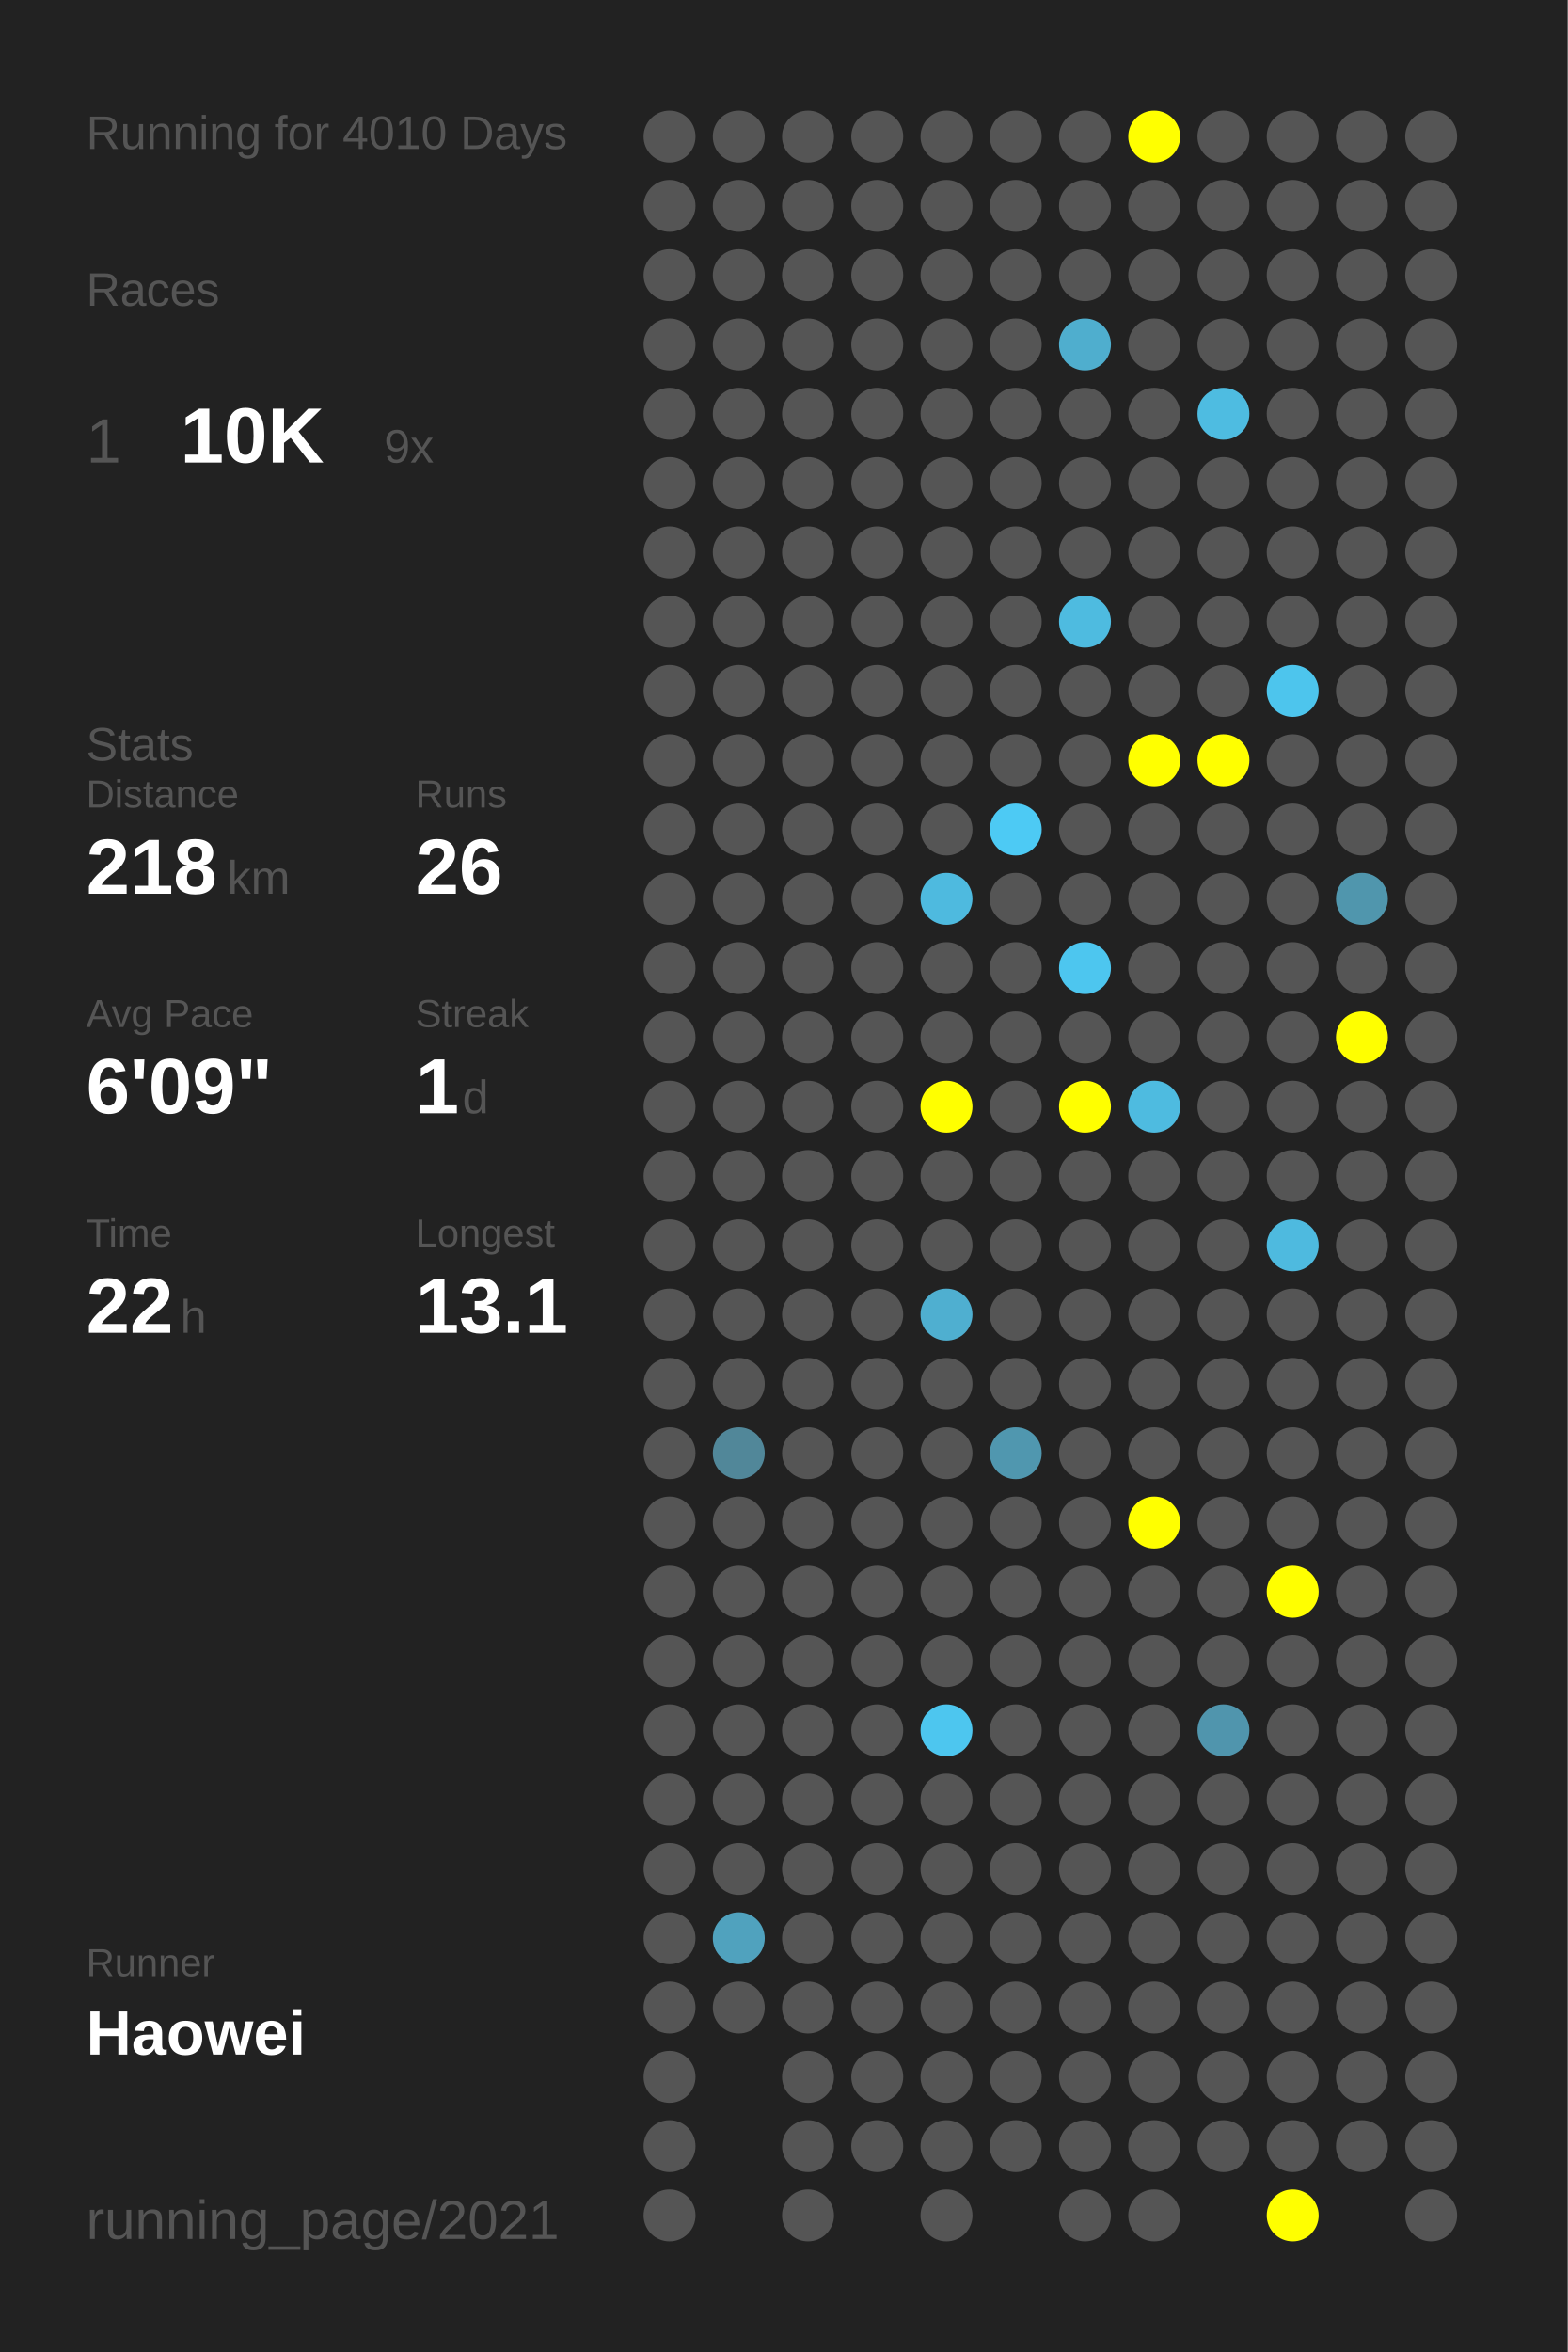
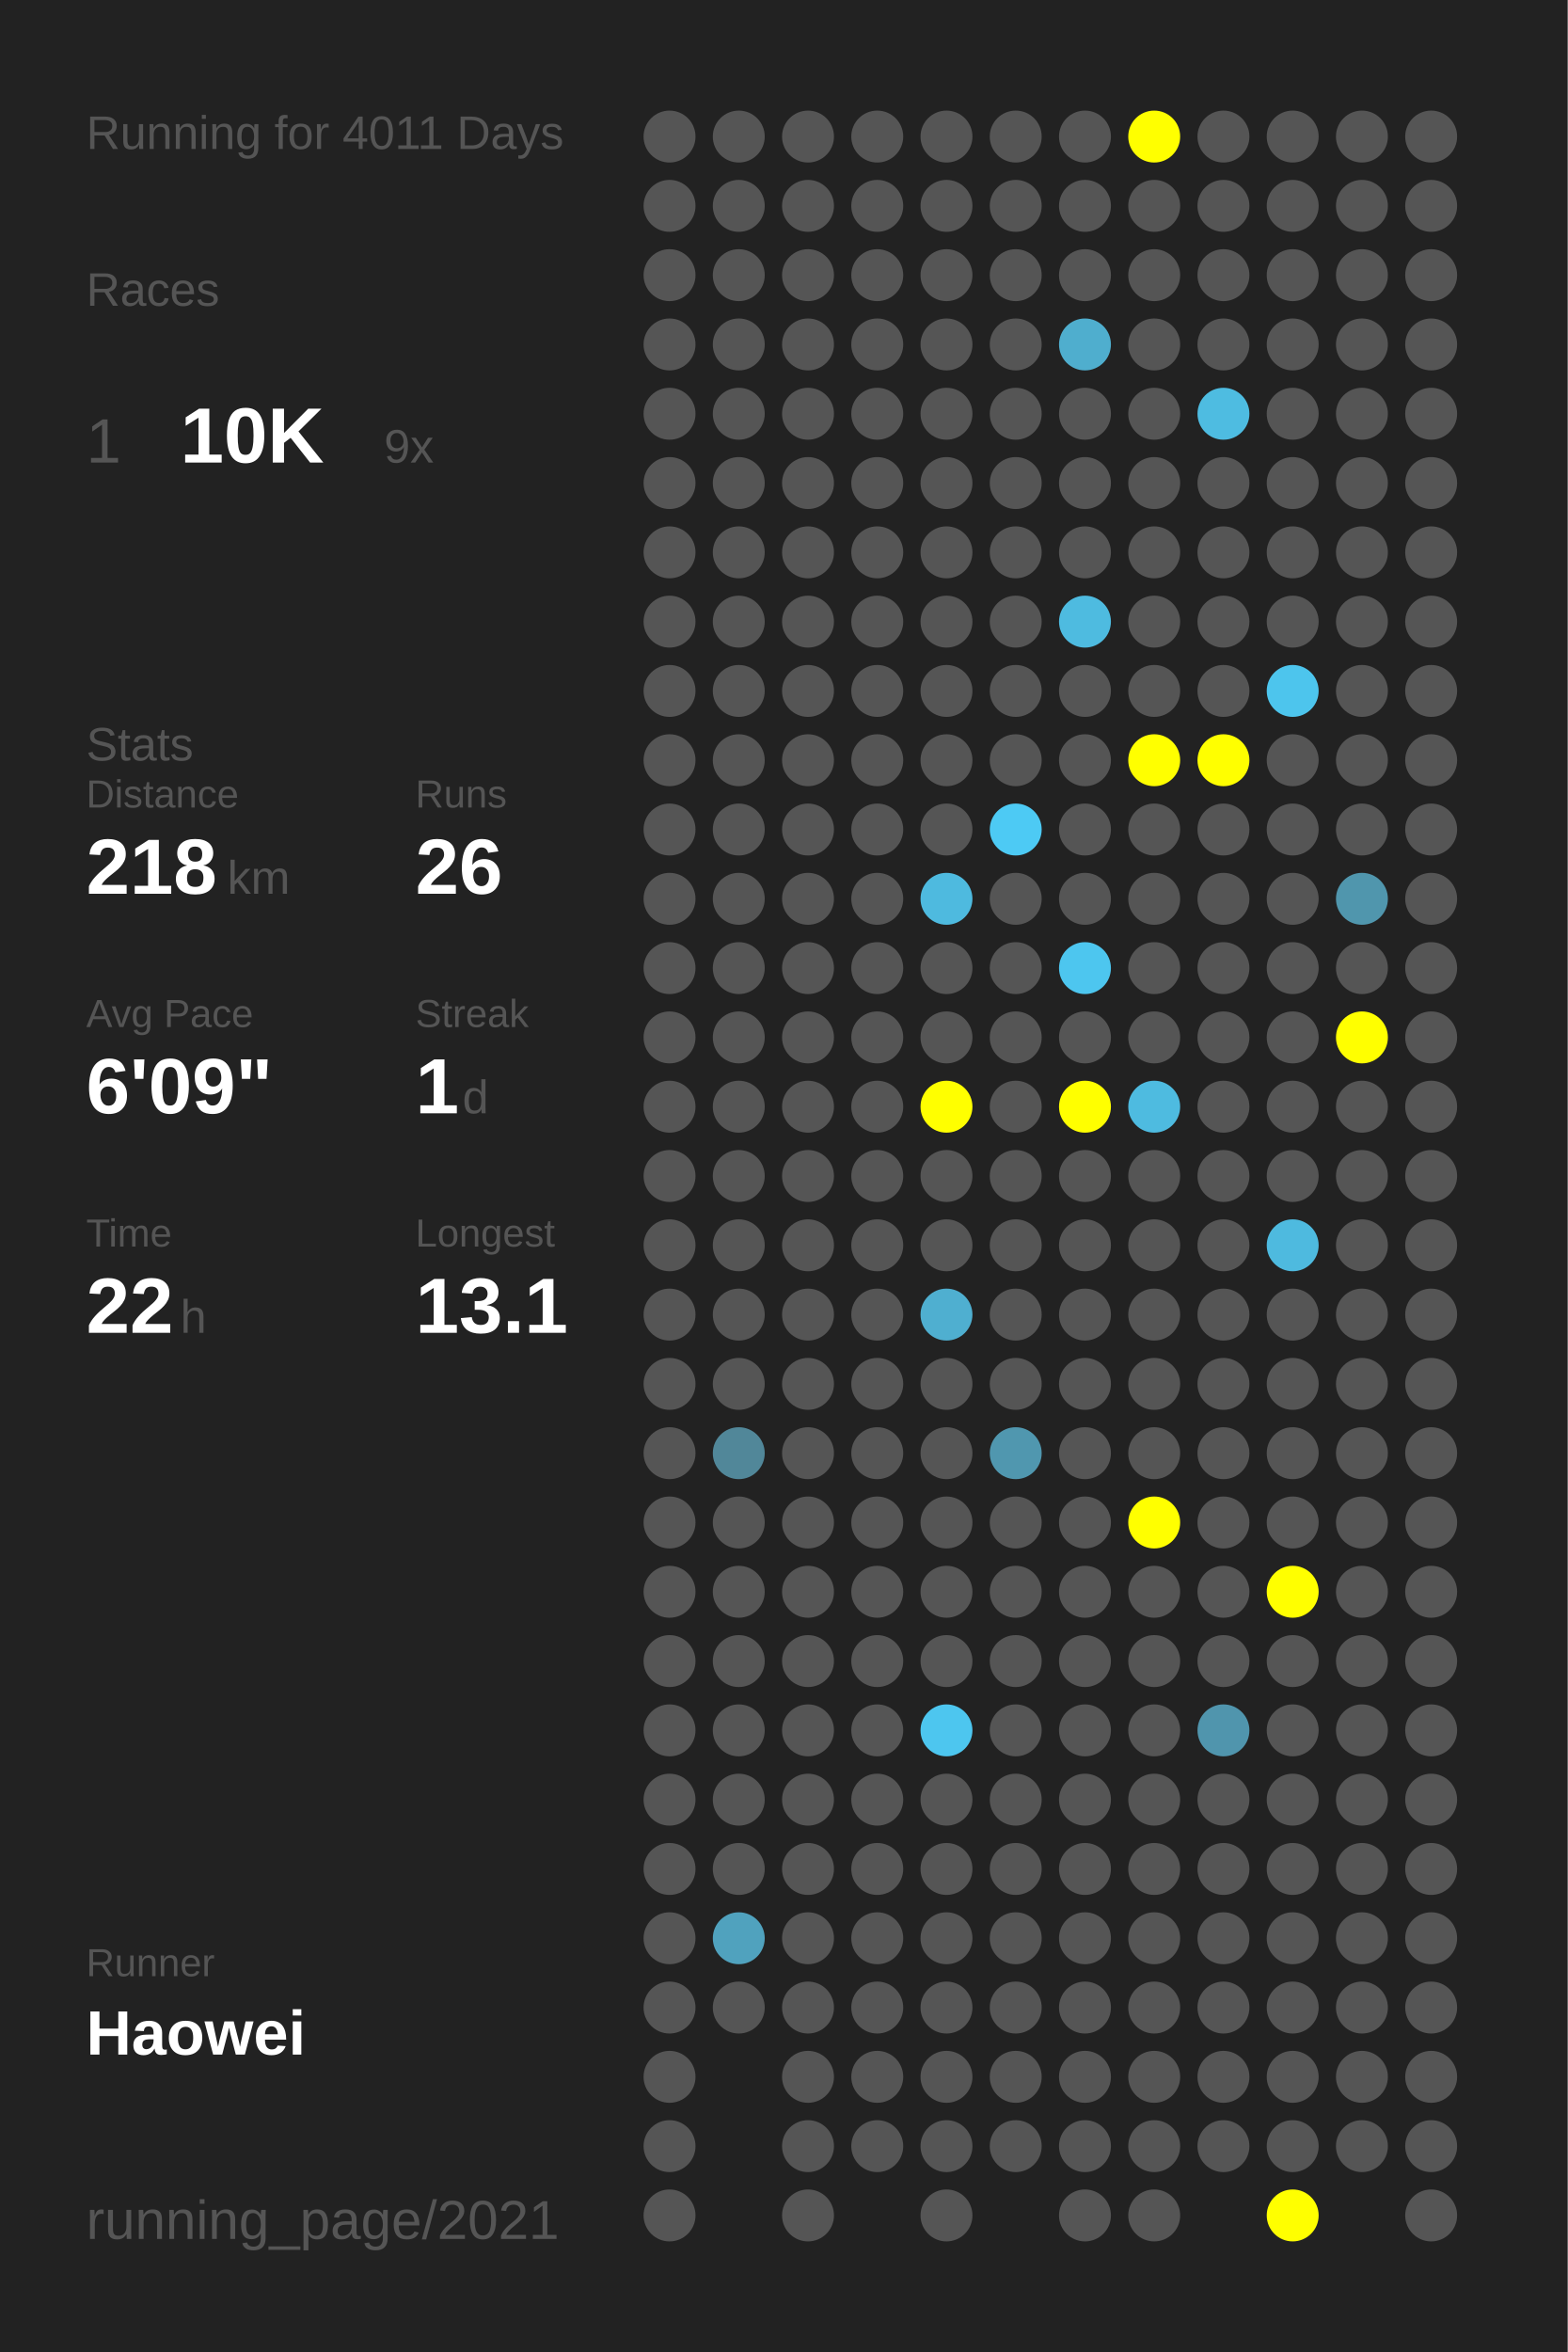
<svg xmlns="http://www.w3.org/2000/svg" baseProfile="full" height="300mm" version="1.1" viewBox="0,0,200,300" width="200mm">
  <defs />
  <rect fill="#222222" height="300" width="200" x="0" y="0" />
-   <text fill="#555555" style="font-size:6px; font-family:Arial;" x="11" y="19">Running for 4010 Days</text>
+   <text fill="#555555" style="font-size:6px; font-family:Arial;" x="11" y="19">Running for 4011 Days</text>
  <text fill="#555555" style="font-size:6px; font-family:Arial;" x="11" y="39">Races</text>
  <text fill="#555555" style="font-size:8px; font-family:Arial;" x="11" y="59">1</text>
  <text fill="#FFFFFF" style="font-size:10px; font-family:Arial; font-weight:bold;" x="23" y="59">10K</text>
  <text fill="#555555" style="font-size:6px; font-family:Arial;" x="49" y="59">9x</text>
  <text fill="#555555" style="font-size:6px; font-family:Arial;" x="11" y="97">Stats</text>
  <text fill="#555555" style="font-size:5px; font-family:Arial;" x="11" y="103">Distance</text>
  <text fill="#FFFFFF" style="font-size:10px; font-family:Arial; font-weight:bold;" x="11" y="114">218</text>
  <text fill="#555555" style="font-size:6px; font-family:Arial;" x="29" y="114">km</text>
  <text fill="#555555" style="font-size:5px; font-family:Arial;" x="53" y="103">Runs</text>
  <text fill="#FFFFFF" style="font-size:10px; font-family:Arial; font-weight:bold;" x="53" y="114">26</text>
  <text fill="#555555" style="font-size:5px; font-family:Arial;" x="11" y="131">Avg Pace</text>
  <text fill="#FFFFFF" style="font-size:10px; font-family:Arial; font-weight:bold;" x="11" y="142">6'09"</text>
  <text fill="#555555" style="font-size:5px; font-family:Arial;" x="53" y="131">Streak</text>
  <text fill="#FFFFFF" style="font-size:10px; font-family:Arial; font-weight:bold;" x="53" y="142">1</text>
  <text fill="#555555" style="font-size:6px; font-family:Arial;" x="59" y="142">d</text>
  <text fill="#555555" style="font-size:5px; font-family:Arial;" x="11" y="159">Time</text>
  <text fill="#FFFFFF" style="font-size:10px; font-family:Arial; font-weight:bold;" x="11" y="170">22</text>
  <text fill="#555555" style="font-size:6px; font-family:Arial;" x="23" y="170">h</text>
  <text fill="#555555" style="font-size:5px; font-family:Arial;" x="53" y="159">Longest</text>
  <text fill="#FFFFFF" style="font-size:10px; font-family:Arial; font-weight:bold;" x="53" y="170">13.1</text>
  <text fill="#555555" style="font-size:5px; font-family:Arial;" x="11" y="252.065">Runner</text>
  <text fill="#FFFFFF" style="font-size:8px; font-family:Arial; font-weight:bold;" x="11" y="262.065">Haowei</text>
  <text fill="#555555" style="font-size:7px; font-family:Arial;" x="11" y="285.581">running_page/2021</text>
  <circle cx="85.417" cy="17.419" fill="#555555" r="3.312" />
  <circle cx="85.417" cy="26.258" fill="#555555" r="3.312" />
  <circle cx="85.417" cy="35.097" fill="#555555" r="3.312" />
  <circle cx="85.417" cy="43.935" fill="#555555" r="3.312" />
  <circle cx="85.417" cy="52.774" fill="#555555" r="3.312" />
  <circle cx="85.417" cy="61.613" fill="#555555" r="3.312" />
  <circle cx="85.417" cy="70.452" fill="#555555" r="3.312" />
  <circle cx="85.417" cy="79.29" fill="#555555" r="3.312" />
  <circle cx="85.417" cy="88.129" fill="#555555" r="3.312" />
  <circle cx="85.417" cy="96.968" fill="#555555" r="3.312" />
  <circle cx="85.417" cy="105.806" fill="#555555" r="3.312" />
  <circle cx="85.417" cy="114.645" fill="#555555" r="3.312" />
  <circle cx="85.417" cy="123.484" fill="#555555" r="3.312" />
  <circle cx="85.417" cy="132.323" fill="#555555" r="3.312" />
  <circle cx="85.417" cy="141.161" fill="#555555" r="3.312" />
  <circle cx="85.417" cy="150" fill="#555555" r="3.312" />
  <circle cx="85.417" cy="158.839" fill="#555555" r="3.312" />
  <circle cx="85.417" cy="167.677" fill="#555555" r="3.312" />
  <circle cx="85.417" cy="176.516" fill="#555555" r="3.312" />
  <circle cx="85.417" cy="185.355" fill="#555555" r="3.312" />
  <circle cx="85.417" cy="194.194" fill="#555555" r="3.312" />
  <circle cx="85.417" cy="203.032" fill="#555555" r="3.312" />
  <circle cx="85.417" cy="211.871" fill="#555555" r="3.312" />
  <circle cx="85.417" cy="220.71" fill="#555555" r="3.312" />
  <circle cx="85.417" cy="229.548" fill="#555555" r="3.312" />
  <circle cx="85.417" cy="238.387" fill="#555555" r="3.312" />
  <circle cx="85.417" cy="247.226" fill="#555555" r="3.312" />
  <circle cx="85.417" cy="256.065" fill="#555555" r="3.312" />
  <circle cx="85.417" cy="264.903" fill="#555555" r="3.312" />
  <circle cx="85.417" cy="273.742" fill="#555555" r="3.312" />
  <circle cx="85.417" cy="282.581" fill="#555555" r="3.312" />
  <circle cx="94.25" cy="17.419" fill="#555555" r="3.312" />
  <circle cx="94.25" cy="26.258" fill="#555555" r="3.312" />
  <circle cx="94.25" cy="35.097" fill="#555555" r="3.312" />
  <circle cx="94.25" cy="43.935" fill="#555555" r="3.312" />
  <circle cx="94.25" cy="52.774" fill="#555555" r="3.312" />
  <circle cx="94.25" cy="61.613" fill="#555555" r="3.312" />
  <circle cx="94.25" cy="70.452" fill="#555555" r="3.312" />
  <circle cx="94.25" cy="79.29" fill="#555555" r="3.312" />
  <circle cx="94.25" cy="88.129" fill="#555555" r="3.312" />
  <circle cx="94.25" cy="96.968" fill="#555555" r="3.312" />
  <circle cx="94.25" cy="105.806" fill="#555555" r="3.312" />
  <circle cx="94.25" cy="114.645" fill="#555555" r="3.312" />
  <circle cx="94.25" cy="123.484" fill="#555555" r="3.312" />
  <circle cx="94.25" cy="132.323" fill="#555555" r="3.312" />
  <circle cx="94.25" cy="141.161" fill="#555555" r="3.312" />
  <circle cx="94.25" cy="150" fill="#555555" r="3.312" />
  <circle cx="94.25" cy="158.839" fill="#555555" r="3.312" />
  <circle cx="94.25" cy="167.677" fill="#555555" r="3.312" />
  <circle cx="94.25" cy="176.516" fill="#555555" r="3.312" />
  <circle cx="94.25" cy="185.355" fill="#518799" r="3.312" />
  <circle cx="94.25" cy="194.194" fill="#555555" r="3.312" />
  <circle cx="94.25" cy="203.032" fill="#555555" r="3.312" />
  <circle cx="94.25" cy="211.871" fill="#555555" r="3.312" />
  <circle cx="94.25" cy="220.71" fill="#555555" r="3.312" />
  <circle cx="94.25" cy="229.548" fill="#555555" r="3.312" />
  <circle cx="94.25" cy="238.387" fill="#555555" r="3.312" />
  <circle cx="94.25" cy="247.226" fill="#50a2be" r="3.312" />
  <circle cx="94.25" cy="256.065" fill="#555555" r="3.312" />
  <circle cx="103.083" cy="17.419" fill="#555555" r="3.312" />
  <circle cx="103.083" cy="26.258" fill="#555555" r="3.312" />
  <circle cx="103.083" cy="35.097" fill="#555555" r="3.312" />
  <circle cx="103.083" cy="43.935" fill="#555555" r="3.312" />
  <circle cx="103.083" cy="52.774" fill="#555555" r="3.312" />
  <circle cx="103.083" cy="61.613" fill="#555555" r="3.312" />
  <circle cx="103.083" cy="70.452" fill="#555555" r="3.312" />
  <circle cx="103.083" cy="79.29" fill="#555555" r="3.312" />
  <circle cx="103.083" cy="88.129" fill="#555555" r="3.312" />
  <circle cx="103.083" cy="96.968" fill="#555555" r="3.312" />
  <circle cx="103.083" cy="105.806" fill="#555555" r="3.312" />
  <circle cx="103.083" cy="114.645" fill="#555555" r="3.312" />
  <circle cx="103.083" cy="123.484" fill="#555555" r="3.312" />
  <circle cx="103.083" cy="132.323" fill="#555555" r="3.312" />
  <circle cx="103.083" cy="141.161" fill="#555555" r="3.312" />
  <circle cx="103.083" cy="150" fill="#555555" r="3.312" />
  <circle cx="103.083" cy="158.839" fill="#555555" r="3.312" />
  <circle cx="103.083" cy="167.677" fill="#555555" r="3.312" />
  <circle cx="103.083" cy="176.516" fill="#555555" r="3.312" />
  <circle cx="103.083" cy="185.355" fill="#555555" r="3.312" />
  <circle cx="103.083" cy="194.194" fill="#555555" r="3.312" />
  <circle cx="103.083" cy="203.032" fill="#555555" r="3.312" />
  <circle cx="103.083" cy="211.871" fill="#555555" r="3.312" />
  <circle cx="103.083" cy="220.71" fill="#555555" r="3.312" />
  <circle cx="103.083" cy="229.548" fill="#555555" r="3.312" />
  <circle cx="103.083" cy="238.387" fill="#555555" r="3.312" />
  <circle cx="103.083" cy="247.226" fill="#555555" r="3.312" />
  <circle cx="103.083" cy="256.065" fill="#555555" r="3.312" />
  <circle cx="103.083" cy="264.903" fill="#555555" r="3.312" />
  <circle cx="103.083" cy="273.742" fill="#555555" r="3.312" />
  <circle cx="103.083" cy="282.581" fill="#555555" r="3.312" />
  <circle cx="111.917" cy="17.419" fill="#555555" r="3.312" />
  <circle cx="111.917" cy="26.258" fill="#555555" r="3.312" />
  <circle cx="111.917" cy="35.097" fill="#555555" r="3.312" />
  <circle cx="111.917" cy="43.935" fill="#555555" r="3.312" />
  <circle cx="111.917" cy="52.774" fill="#555555" r="3.312" />
  <circle cx="111.917" cy="61.613" fill="#555555" r="3.312" />
  <circle cx="111.917" cy="70.452" fill="#555555" r="3.312" />
  <circle cx="111.917" cy="79.29" fill="#555555" r="3.312" />
  <circle cx="111.917" cy="88.129" fill="#555555" r="3.312" />
  <circle cx="111.917" cy="96.968" fill="#555555" r="3.312" />
  <circle cx="111.917" cy="105.806" fill="#555555" r="3.312" />
  <circle cx="111.917" cy="114.645" fill="#555555" r="3.312" />
  <circle cx="111.917" cy="123.484" fill="#555555" r="3.312" />
  <circle cx="111.917" cy="132.323" fill="#555555" r="3.312" />
  <circle cx="111.917" cy="141.161" fill="#555555" r="3.312" />
  <circle cx="111.917" cy="150" fill="#555555" r="3.312" />
  <circle cx="111.917" cy="158.839" fill="#555555" r="3.312" />
  <circle cx="111.917" cy="167.677" fill="#555555" r="3.312" />
  <circle cx="111.917" cy="176.516" fill="#555555" r="3.312" />
  <circle cx="111.917" cy="185.355" fill="#555555" r="3.312" />
  <circle cx="111.917" cy="194.194" fill="#555555" r="3.312" />
  <circle cx="111.917" cy="203.032" fill="#555555" r="3.312" />
  <circle cx="111.917" cy="211.871" fill="#555555" r="3.312" />
  <circle cx="111.917" cy="220.71" fill="#555555" r="3.312" />
  <circle cx="111.917" cy="229.548" fill="#555555" r="3.312" />
  <circle cx="111.917" cy="238.387" fill="#555555" r="3.312" />
  <circle cx="111.917" cy="247.226" fill="#555555" r="3.312" />
  <circle cx="111.917" cy="256.065" fill="#555555" r="3.312" />
  <circle cx="111.917" cy="264.903" fill="#555555" r="3.312" />
  <circle cx="111.917" cy="273.742" fill="#555555" r="3.312" />
  <circle cx="120.75" cy="17.419" fill="#555555" r="3.312" />
  <circle cx="120.75" cy="26.258" fill="#555555" r="3.312" />
  <circle cx="120.75" cy="35.097" fill="#555555" r="3.312" />
  <circle cx="120.75" cy="43.935" fill="#555555" r="3.312" />
  <circle cx="120.75" cy="52.774" fill="#555555" r="3.312" />
  <circle cx="120.75" cy="61.613" fill="#555555" r="3.312" />
  <circle cx="120.75" cy="70.452" fill="#555555" r="3.312" />
  <circle cx="120.75" cy="79.29" fill="#555555" r="3.312" />
  <circle cx="120.75" cy="88.129" fill="#555555" r="3.312" />
  <circle cx="120.75" cy="96.968" fill="#555555" r="3.312" />
  <circle cx="120.75" cy="105.806" fill="#555555" r="3.312" />
  <circle cx="120.75" cy="114.645" fill="#4ebadf" r="3.312" />
  <circle cx="120.75" cy="123.484" fill="#555555" r="3.312" />
  <circle cx="120.75" cy="132.323" fill="#555555" r="3.312" />
  <circle cx="120.75" cy="141.161" fill="#FFFF00" r="3.312" />
  <circle cx="120.75" cy="150" fill="#555555" r="3.312" />
  <circle cx="120.75" cy="158.839" fill="#555555" r="3.312" />
  <circle cx="120.75" cy="167.677" fill="#4fafd0" r="3.312" />
  <circle cx="120.75" cy="176.516" fill="#555555" r="3.312" />
  <circle cx="120.75" cy="185.355" fill="#555555" r="3.312" />
  <circle cx="120.75" cy="194.194" fill="#555555" r="3.312" />
  <circle cx="120.75" cy="203.032" fill="#555555" r="3.312" />
  <circle cx="120.75" cy="211.871" fill="#555555" r="3.312" />
  <circle cx="120.75" cy="220.71" fill="#4dc6ef" r="3.312" />
  <circle cx="120.75" cy="229.548" fill="#555555" r="3.312" />
  <circle cx="120.75" cy="238.387" fill="#555555" r="3.312" />
  <circle cx="120.75" cy="247.226" fill="#555555" r="3.312" />
  <circle cx="120.75" cy="256.065" fill="#555555" r="3.312" />
  <circle cx="120.75" cy="264.903" fill="#555555" r="3.312" />
  <circle cx="120.75" cy="273.742" fill="#555555" r="3.312" />
  <circle cx="120.75" cy="282.581" fill="#555555" r="3.312" />
  <circle cx="129.583" cy="17.419" fill="#555555" r="3.312" />
  <circle cx="129.583" cy="26.258" fill="#555555" r="3.312" />
  <circle cx="129.583" cy="35.097" fill="#555555" r="3.312" />
  <circle cx="129.583" cy="43.935" fill="#555555" r="3.312" />
  <circle cx="129.583" cy="52.774" fill="#555555" r="3.312" />
  <circle cx="129.583" cy="61.613" fill="#555555" r="3.312" />
  <circle cx="129.583" cy="70.452" fill="#555555" r="3.312" />
  <circle cx="129.583" cy="79.29" fill="#555555" r="3.312" />
  <circle cx="129.583" cy="88.129" fill="#555555" r="3.312" />
  <circle cx="129.583" cy="96.968" fill="#555555" r="3.312" />
  <circle cx="129.583" cy="105.806" fill="#4dcaf4" r="3.312" />
  <circle cx="129.583" cy="114.645" fill="#555555" r="3.312" />
  <circle cx="129.583" cy="123.484" fill="#555555" r="3.312" />
  <circle cx="129.583" cy="132.323" fill="#555555" r="3.312" />
  <circle cx="129.583" cy="141.161" fill="#555555" r="3.312" />
  <circle cx="129.583" cy="150" fill="#555555" r="3.312" />
  <circle cx="129.583" cy="158.839" fill="#555555" r="3.312" />
  <circle cx="129.583" cy="167.677" fill="#555555" r="3.312" />
  <circle cx="129.583" cy="176.516" fill="#555555" r="3.312" />
  <circle cx="129.583" cy="185.355" fill="#5097af" r="3.312" />
  <circle cx="129.583" cy="194.194" fill="#555555" r="3.312" />
  <circle cx="129.583" cy="203.032" fill="#555555" r="3.312" />
  <circle cx="129.583" cy="211.871" fill="#555555" r="3.312" />
  <circle cx="129.583" cy="220.71" fill="#555555" r="3.312" />
  <circle cx="129.583" cy="229.548" fill="#555555" r="3.312" />
  <circle cx="129.583" cy="238.387" fill="#555555" r="3.312" />
  <circle cx="129.583" cy="247.226" fill="#555555" r="3.312" />
  <circle cx="129.583" cy="256.065" fill="#555555" r="3.312" />
  <circle cx="129.583" cy="264.903" fill="#555555" r="3.312" />
  <circle cx="129.583" cy="273.742" fill="#555555" r="3.312" />
  <circle cx="138.417" cy="17.419" fill="#555555" r="3.312" />
  <circle cx="138.417" cy="26.258" fill="#555555" r="3.312" />
  <circle cx="138.417" cy="35.097" fill="#555555" r="3.312" />
  <circle cx="138.417" cy="43.935" fill="#4faece" r="3.312" />
  <circle cx="138.417" cy="52.774" fill="#555555" r="3.312" />
  <circle cx="138.417" cy="61.613" fill="#555555" r="3.312" />
  <circle cx="138.417" cy="70.452" fill="#555555" r="3.312" />
  <circle cx="138.417" cy="79.29" fill="#4ebbe0" r="3.312" />
  <circle cx="138.417" cy="88.129" fill="#555555" r="3.312" />
  <circle cx="138.417" cy="96.968" fill="#555555" r="3.312" />
  <circle cx="138.417" cy="105.806" fill="#555555" r="3.312" />
  <circle cx="138.417" cy="114.645" fill="#555555" r="3.312" />
  <circle cx="138.417" cy="123.484" fill="#4dc6ef" r="3.312" />
  <circle cx="138.417" cy="132.323" fill="#555555" r="3.312" />
  <circle cx="138.417" cy="141.161" fill="#FFFF00" r="3.312" />
  <circle cx="138.417" cy="150" fill="#555555" r="3.312" />
  <circle cx="138.417" cy="158.839" fill="#555555" r="3.312" />
  <circle cx="138.417" cy="167.677" fill="#555555" r="3.312" />
  <circle cx="138.417" cy="176.516" fill="#555555" r="3.312" />
  <circle cx="138.417" cy="185.355" fill="#555555" r="3.312" />
  <circle cx="138.417" cy="194.194" fill="#555555" r="3.312" />
  <circle cx="138.417" cy="203.032" fill="#555555" r="3.312" />
  <circle cx="138.417" cy="211.871" fill="#555555" r="3.312" />
  <circle cx="138.417" cy="220.71" fill="#555555" r="3.312" />
  <circle cx="138.417" cy="229.548" fill="#555555" r="3.312" />
  <circle cx="138.417" cy="238.387" fill="#555555" r="3.312" />
  <circle cx="138.417" cy="247.226" fill="#555555" r="3.312" />
  <circle cx="138.417" cy="256.065" fill="#555555" r="3.312" />
  <circle cx="138.417" cy="264.903" fill="#555555" r="3.312" />
  <circle cx="138.417" cy="273.742" fill="#555555" r="3.312" />
  <circle cx="138.417" cy="282.581" fill="#555555" r="3.312" />
  <circle cx="147.25" cy="17.419" fill="#FFFF00" r="3.312" />
  <circle cx="147.25" cy="26.258" fill="#555555" r="3.312" />
  <circle cx="147.25" cy="35.097" fill="#555555" r="3.312" />
  <circle cx="147.25" cy="43.935" fill="#555555" r="3.312" />
  <circle cx="147.25" cy="52.774" fill="#555555" r="3.312" />
  <circle cx="147.25" cy="61.613" fill="#555555" r="3.312" />
  <circle cx="147.25" cy="70.452" fill="#555555" r="3.312" />
  <circle cx="147.25" cy="79.29" fill="#555555" r="3.312" />
  <circle cx="147.25" cy="88.129" fill="#555555" r="3.312" />
  <circle cx="147.25" cy="96.968" fill="#FFFF00" r="3.312" />
  <circle cx="147.25" cy="105.806" fill="#555555" r="3.312" />
  <circle cx="147.25" cy="114.645" fill="#555555" r="3.312" />
  <circle cx="147.25" cy="123.484" fill="#555555" r="3.312" />
  <circle cx="147.25" cy="132.323" fill="#555555" r="3.312" />
  <circle cx="147.25" cy="141.161" fill="#4ebbe0" r="3.312" />
  <circle cx="147.25" cy="150" fill="#555555" r="3.312" />
  <circle cx="147.25" cy="158.839" fill="#555555" r="3.312" />
  <circle cx="147.25" cy="167.677" fill="#555555" r="3.312" />
  <circle cx="147.25" cy="176.516" fill="#555555" r="3.312" />
  <circle cx="147.25" cy="185.355" fill="#555555" r="3.312" />
  <circle cx="147.25" cy="194.194" fill="#FFFF00" r="3.312" />
  <circle cx="147.25" cy="203.032" fill="#555555" r="3.312" />
  <circle cx="147.25" cy="211.871" fill="#555555" r="3.312" />
  <circle cx="147.25" cy="220.71" fill="#555555" r="3.312" />
  <circle cx="147.25" cy="229.548" fill="#555555" r="3.312" />
  <circle cx="147.25" cy="238.387" fill="#555555" r="3.312" />
  <circle cx="147.25" cy="247.226" fill="#555555" r="3.312" />
  <circle cx="147.25" cy="256.065" fill="#555555" r="3.312" />
  <circle cx="147.25" cy="264.903" fill="#555555" r="3.312" />
  <circle cx="147.25" cy="273.742" fill="#555555" r="3.312" />
  <circle cx="147.25" cy="282.581" fill="#555555" r="3.312" />
  <circle cx="156.083" cy="17.419" fill="#555555" r="3.312" />
  <circle cx="156.083" cy="26.258" fill="#555555" r="3.312" />
  <circle cx="156.083" cy="35.097" fill="#555555" r="3.312" />
  <circle cx="156.083" cy="43.935" fill="#555555" r="3.312" />
  <circle cx="156.083" cy="52.774" fill="#4ebce1" r="3.312" />
  <circle cx="156.083" cy="61.613" fill="#555555" r="3.312" />
  <circle cx="156.083" cy="70.452" fill="#555555" r="3.312" />
  <circle cx="156.083" cy="79.29" fill="#555555" r="3.312" />
  <circle cx="156.083" cy="88.129" fill="#555555" r="3.312" />
  <circle cx="156.083" cy="96.968" fill="#FFFF00" r="3.312" />
  <circle cx="156.083" cy="105.806" fill="#555555" r="3.312" />
  <circle cx="156.083" cy="114.645" fill="#555555" r="3.312" />
  <circle cx="156.083" cy="123.484" fill="#555555" r="3.312" />
  <circle cx="156.083" cy="132.323" fill="#555555" r="3.312" />
  <circle cx="156.083" cy="141.161" fill="#555555" r="3.312" />
  <circle cx="156.083" cy="150" fill="#555555" r="3.312" />
  <circle cx="156.083" cy="158.839" fill="#555555" r="3.312" />
  <circle cx="156.083" cy="167.677" fill="#555555" r="3.312" />
  <circle cx="156.083" cy="176.516" fill="#555555" r="3.312" />
  <circle cx="156.083" cy="185.355" fill="#555555" r="3.312" />
  <circle cx="156.083" cy="194.194" fill="#555555" r="3.312" />
  <circle cx="156.083" cy="203.032" fill="#555555" r="3.312" />
  <circle cx="156.083" cy="211.871" fill="#555555" r="3.312" />
  <circle cx="156.083" cy="220.71" fill="#5095ad" r="3.312" />
  <circle cx="156.083" cy="229.548" fill="#555555" r="3.312" />
  <circle cx="156.083" cy="238.387" fill="#555555" r="3.312" />
  <circle cx="156.083" cy="247.226" fill="#555555" r="3.312" />
  <circle cx="156.083" cy="256.065" fill="#555555" r="3.312" />
  <circle cx="156.083" cy="264.903" fill="#555555" r="3.312" />
  <circle cx="156.083" cy="273.742" fill="#555555" r="3.312" />
  <circle cx="164.917" cy="17.419" fill="#555555" r="3.312" />
  <circle cx="164.917" cy="26.258" fill="#555555" r="3.312" />
  <circle cx="164.917" cy="35.097" fill="#555555" r="3.312" />
  <circle cx="164.917" cy="43.935" fill="#555555" r="3.312" />
  <circle cx="164.917" cy="52.774" fill="#555555" r="3.312" />
  <circle cx="164.917" cy="61.613" fill="#555555" r="3.312" />
  <circle cx="164.917" cy="70.452" fill="#555555" r="3.312" />
  <circle cx="164.917" cy="79.29" fill="#555555" r="3.312" />
  <circle cx="164.917" cy="88.129" fill="#4dc5ed" r="3.312" />
  <circle cx="164.917" cy="96.968" fill="#555555" r="3.312" />
  <circle cx="164.917" cy="105.806" fill="#555555" r="3.312" />
  <circle cx="164.917" cy="114.645" fill="#555555" r="3.312" />
  <circle cx="164.917" cy="123.484" fill="#555555" r="3.312" />
  <circle cx="164.917" cy="132.323" fill="#555555" r="3.312" />
  <circle cx="164.917" cy="141.161" fill="#555555" r="3.312" />
  <circle cx="164.917" cy="150" fill="#555555" r="3.312" />
  <circle cx="164.917" cy="158.839" fill="#4ebadf" r="3.312" />
  <circle cx="164.917" cy="167.677" fill="#555555" r="3.312" />
  <circle cx="164.917" cy="176.516" fill="#555555" r="3.312" />
  <circle cx="164.917" cy="185.355" fill="#555555" r="3.312" />
  <circle cx="164.917" cy="194.194" fill="#555555" r="3.312" />
  <circle cx="164.917" cy="203.032" fill="#FFFF00" r="3.312" />
  <circle cx="164.917" cy="211.871" fill="#555555" r="3.312" />
  <circle cx="164.917" cy="220.71" fill="#555555" r="3.312" />
  <circle cx="164.917" cy="229.548" fill="#555555" r="3.312" />
  <circle cx="164.917" cy="238.387" fill="#555555" r="3.312" />
  <circle cx="164.917" cy="247.226" fill="#555555" r="3.312" />
  <circle cx="164.917" cy="256.065" fill="#555555" r="3.312" />
  <circle cx="164.917" cy="264.903" fill="#555555" r="3.312" />
  <circle cx="164.917" cy="273.742" fill="#555555" r="3.312" />
  <circle cx="164.917" cy="282.581" fill="#FFFF00" r="3.312" />
  <circle cx="173.75" cy="17.419" fill="#555555" r="3.312" />
  <circle cx="173.75" cy="26.258" fill="#555555" r="3.312" />
  <circle cx="173.75" cy="35.097" fill="#555555" r="3.312" />
  <circle cx="173.75" cy="43.935" fill="#555555" r="3.312" />
  <circle cx="173.75" cy="52.774" fill="#555555" r="3.312" />
  <circle cx="173.75" cy="61.613" fill="#555555" r="3.312" />
  <circle cx="173.75" cy="70.452" fill="#555555" r="3.312" />
  <circle cx="173.75" cy="79.29" fill="#555555" r="3.312" />
  <circle cx="173.75" cy="88.129" fill="#555555" r="3.312" />
  <circle cx="173.75" cy="96.968" fill="#555555" r="3.312" />
  <circle cx="173.75" cy="105.806" fill="#555555" r="3.312" />
  <circle cx="173.75" cy="114.645" fill="#5096ad" r="3.312" />
  <circle cx="173.75" cy="123.484" fill="#555555" r="3.312" />
  <circle cx="173.75" cy="132.323" fill="#FFFF00" r="3.312" />
  <circle cx="173.75" cy="141.161" fill="#555555" r="3.312" />
  <circle cx="173.75" cy="150" fill="#555555" r="3.312" />
  <circle cx="173.75" cy="158.839" fill="#555555" r="3.312" />
  <circle cx="173.75" cy="167.677" fill="#555555" r="3.312" />
  <circle cx="173.75" cy="176.516" fill="#555555" r="3.312" />
  <circle cx="173.75" cy="185.355" fill="#555555" r="3.312" />
  <circle cx="173.75" cy="194.194" fill="#555555" r="3.312" />
  <circle cx="173.75" cy="203.032" fill="#555555" r="3.312" />
  <circle cx="173.75" cy="211.871" fill="#555555" r="3.312" />
  <circle cx="173.75" cy="220.71" fill="#555555" r="3.312" />
  <circle cx="173.75" cy="229.548" fill="#555555" r="3.312" />
  <circle cx="173.75" cy="238.387" fill="#555555" r="3.312" />
  <circle cx="173.75" cy="247.226" fill="#555555" r="3.312" />
  <circle cx="173.75" cy="256.065" fill="#555555" r="3.312" />
  <circle cx="173.75" cy="264.903" fill="#555555" r="3.312" />
  <circle cx="173.75" cy="273.742" fill="#555555" r="3.312" />
  <circle cx="182.583" cy="17.419" fill="#555555" r="3.312" />
  <circle cx="182.583" cy="26.258" fill="#555555" r="3.312" />
  <circle cx="182.583" cy="35.097" fill="#555555" r="3.312" />
  <circle cx="182.583" cy="43.935" fill="#555555" r="3.312" />
  <circle cx="182.583" cy="52.774" fill="#555555" r="3.312" />
  <circle cx="182.583" cy="61.613" fill="#555555" r="3.312" />
  <circle cx="182.583" cy="70.452" fill="#555555" r="3.312" />
  <circle cx="182.583" cy="79.29" fill="#555555" r="3.312" />
  <circle cx="182.583" cy="88.129" fill="#555555" r="3.312" />
  <circle cx="182.583" cy="96.968" fill="#555555" r="3.312" />
  <circle cx="182.583" cy="105.806" fill="#555555" r="3.312" />
  <circle cx="182.583" cy="114.645" fill="#555555" r="3.312" />
  <circle cx="182.583" cy="123.484" fill="#555555" r="3.312" />
  <circle cx="182.583" cy="132.323" fill="#555555" r="3.312" />
  <circle cx="182.583" cy="141.161" fill="#555555" r="3.312" />
  <circle cx="182.583" cy="150" fill="#555555" r="3.312" />
  <circle cx="182.583" cy="158.839" fill="#555555" r="3.312" />
  <circle cx="182.583" cy="167.677" fill="#555555" r="3.312" />
  <circle cx="182.583" cy="176.516" fill="#555555" r="3.312" />
  <circle cx="182.583" cy="185.355" fill="#555555" r="3.312" />
  <circle cx="182.583" cy="194.194" fill="#555555" r="3.312" />
  <circle cx="182.583" cy="203.032" fill="#555555" r="3.312" />
  <circle cx="182.583" cy="211.871" fill="#555555" r="3.312" />
  <circle cx="182.583" cy="220.71" fill="#555555" r="3.312" />
  <circle cx="182.583" cy="229.548" fill="#555555" r="3.312" />
  <circle cx="182.583" cy="238.387" fill="#555555" r="3.312" />
  <circle cx="182.583" cy="247.226" fill="#555555" r="3.312" />
  <circle cx="182.583" cy="256.065" fill="#555555" r="3.312" />
  <circle cx="182.583" cy="264.903" fill="#555555" r="3.312" />
  <circle cx="182.583" cy="273.742" fill="#555555" r="3.312" />
  <circle cx="182.583" cy="282.581" fill="#555555" r="3.312" />
</svg>
